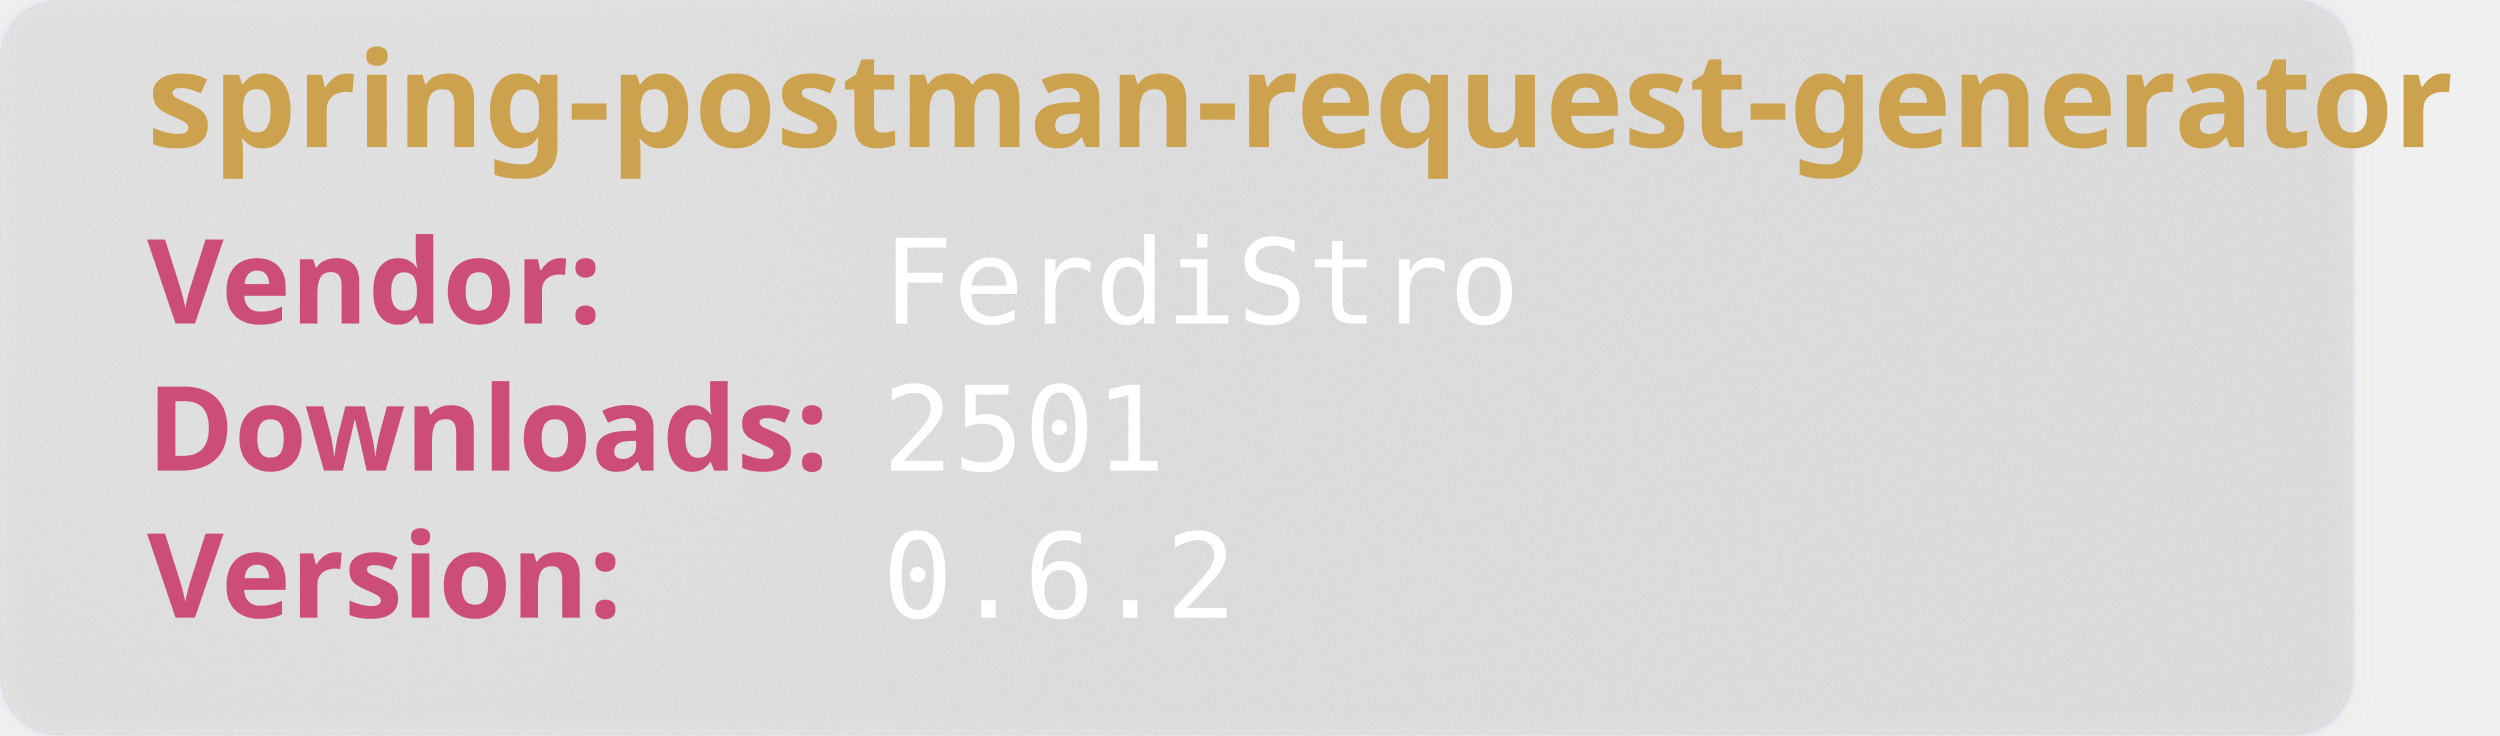
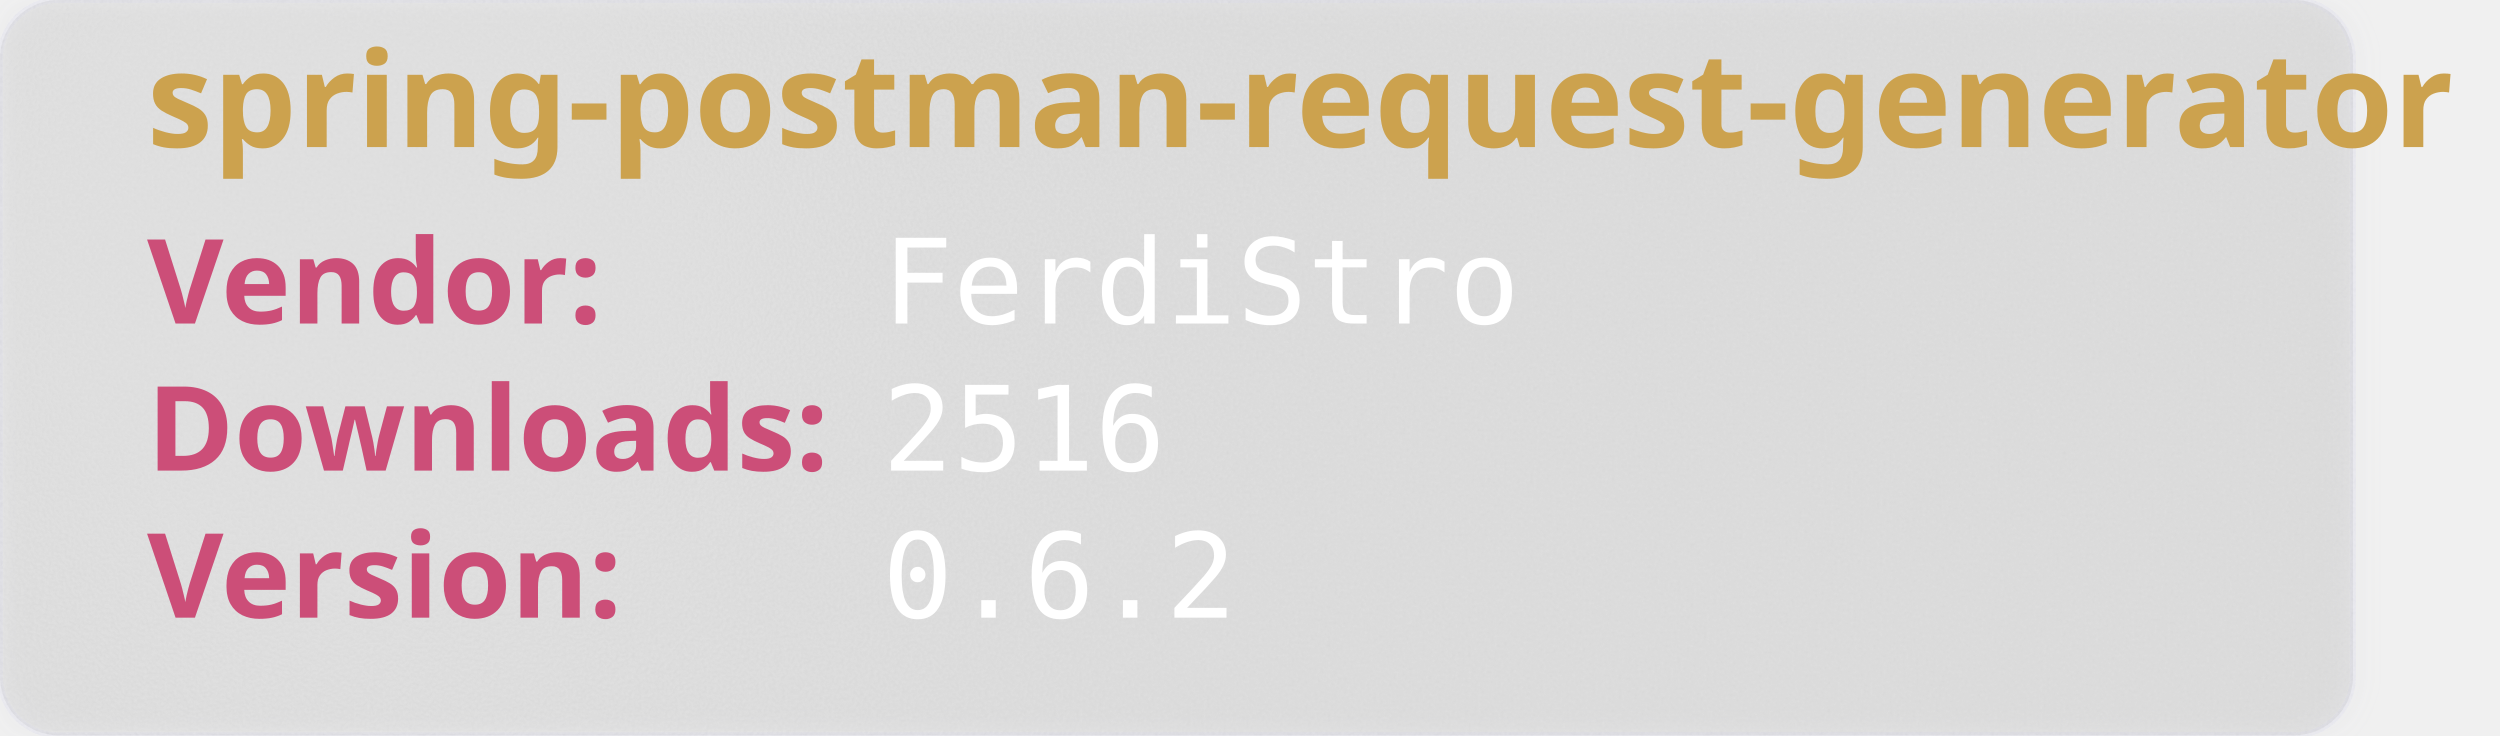
<svg xmlns="http://www.w3.org/2000/svg" width="850" height="250" viewBox="0 0 850 250" aria-hidden="true">
  <style>
        .heavy {
        font-weight: bold;
        font-family: "Orbitron", sans-serif;
        font-size: 2.5rem;
        }
    </style>
  <defs>
    <filter id="glass" x="-10%" y="-10%" width="120%" height="120%">
      <feGaussianBlur in="SourceGraphic" stdDeviation="4" result="blur" />
      <feTurbulence type="fractalNoise" baseFrequency="0.9" numOctaves="1" seed="3" result="noise" />
      <feColorMatrix type="saturate" values="0" in="noise" result="noiseGray" />
      <feComposite in="noiseGray" in2="SourceAlpha" operator="in" result="noiseClipped" />
      <feBlend in="blur" in2="noiseClipped" mode="overlay" result="glassBase" />
      <feSpecularLighting in="noiseClipped" surfaceScale="3" specularConstant="1.2" specularExponent="20" lighting-color="#ffffff" result="lightRaw">
        <fePointLight x="120" y="80" z="200" />
      </feSpecularLighting>
      <feComposite in="lightRaw" in2="SourceAlpha" operator="in" result="light" />
      <feBlend in="glassBase" in2="light" mode="screen" result="glassLit" />
      <feColorMatrix type="matrix" values="1 0 0 0 0                                0 1 0 0 0                                0 0 1 0 0                                0 0 0 0.55 0" in="glassLit" result="glassFinal" />
      <feMerge>
        <feMergeNode in="glassFinal" />
        <feMergeNode in="SourceGraphic" />
      </feMerge>
    </filter>
  </defs>
  <rect width="800" height="250" rx="20" fill="rgb(101,109,107, 0.1)" stroke-width="2" stroke="rgba(221, 221, 245, 0.2)" filter="url(#glass)" />
  <text class="heavy" font-family="monospace" x="50" y="50" fill="#CCA24E" font-size="45" style="test:bold">
        spring-postman-request-generator
    </text>
  <text class="heavy" font-family="monospace" x="50" y="110" fill="#CC4E78" font-size="40">
        Vendor:
    </text>
  <text font-family="monospace" x="300" y="110" fill="#fff" font-size="40">
       FerdiStro
    </text>
  <text class="heavy" font-family="monospace" x="50" y="160" fill="#CC4E78" font-size="40">
        Downloads:
    </text>
  <text font-family="monospace" x="300" y="160" fill="#fff" font-size="40">
-         2501
+         2516
    </text>
  <text class="heavy" font-family="monospace" x="50" y="210" fill="#CC4E78" font-size="40">
        Version:
    </text>
  <text font-family="monospace" x="300" y="210" fill="#fff" font-size="40">
      0.6.2
    </text>
</svg>
